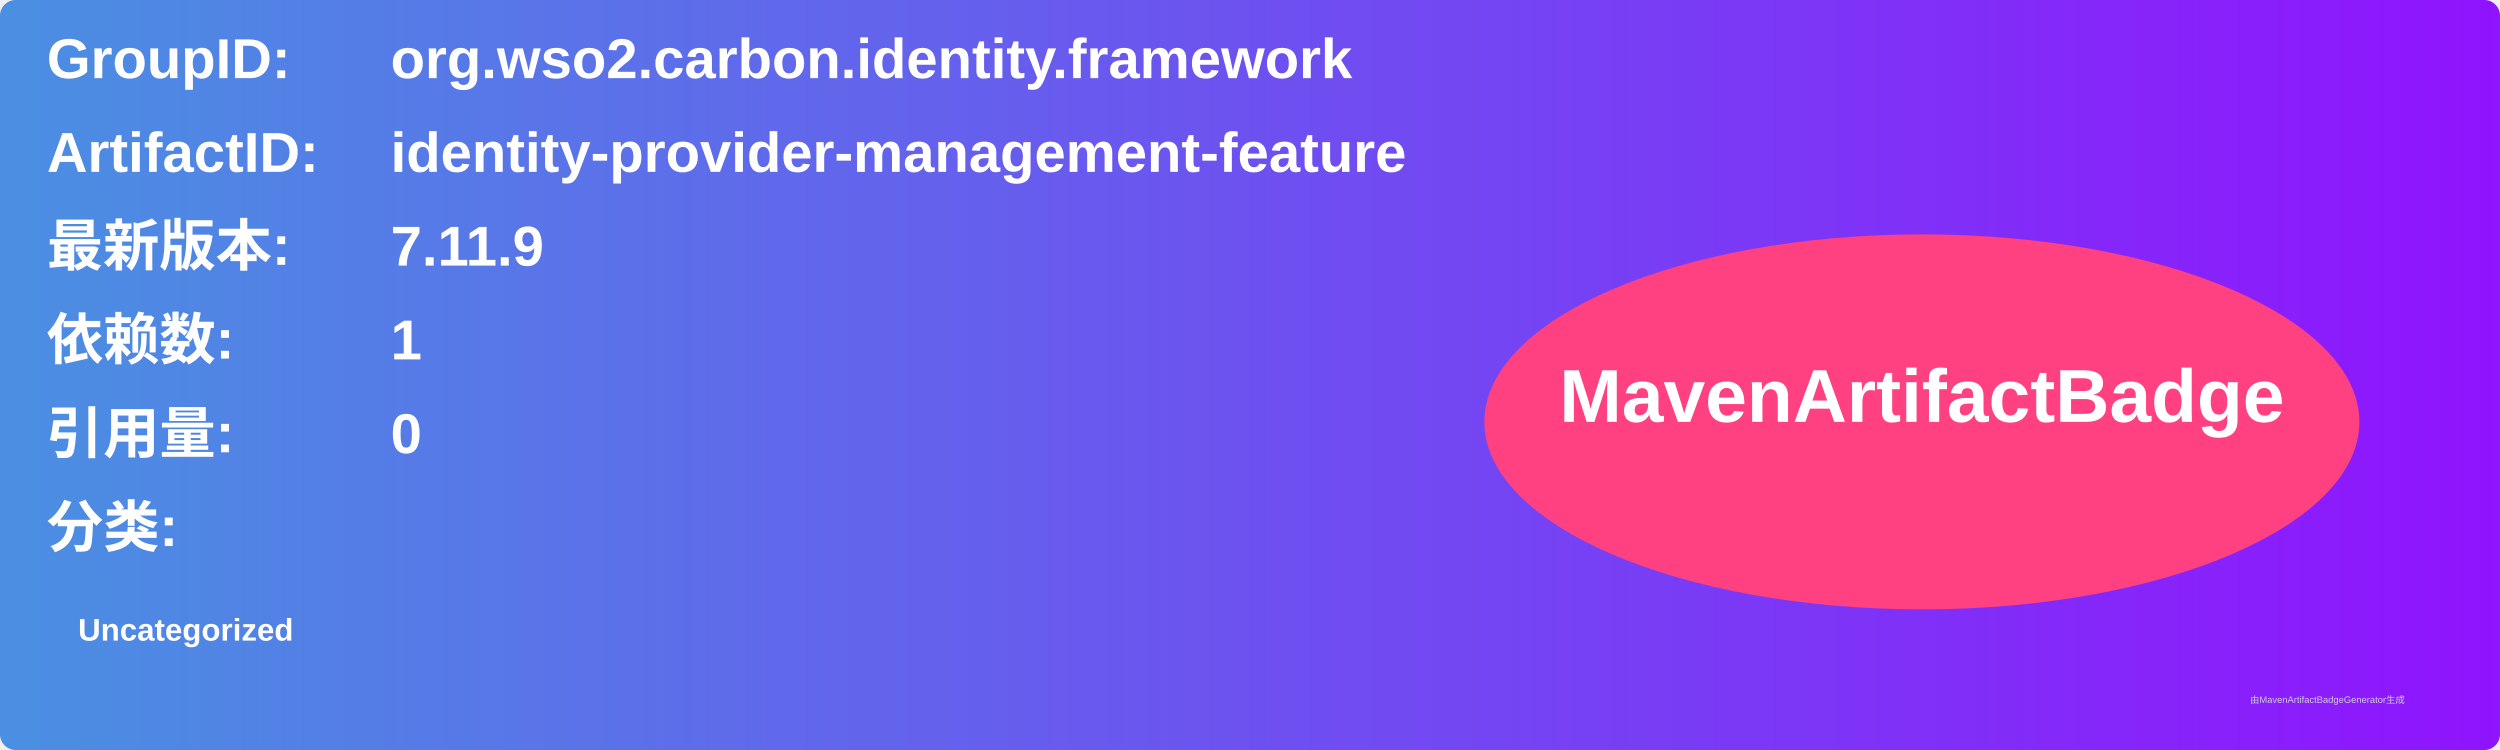
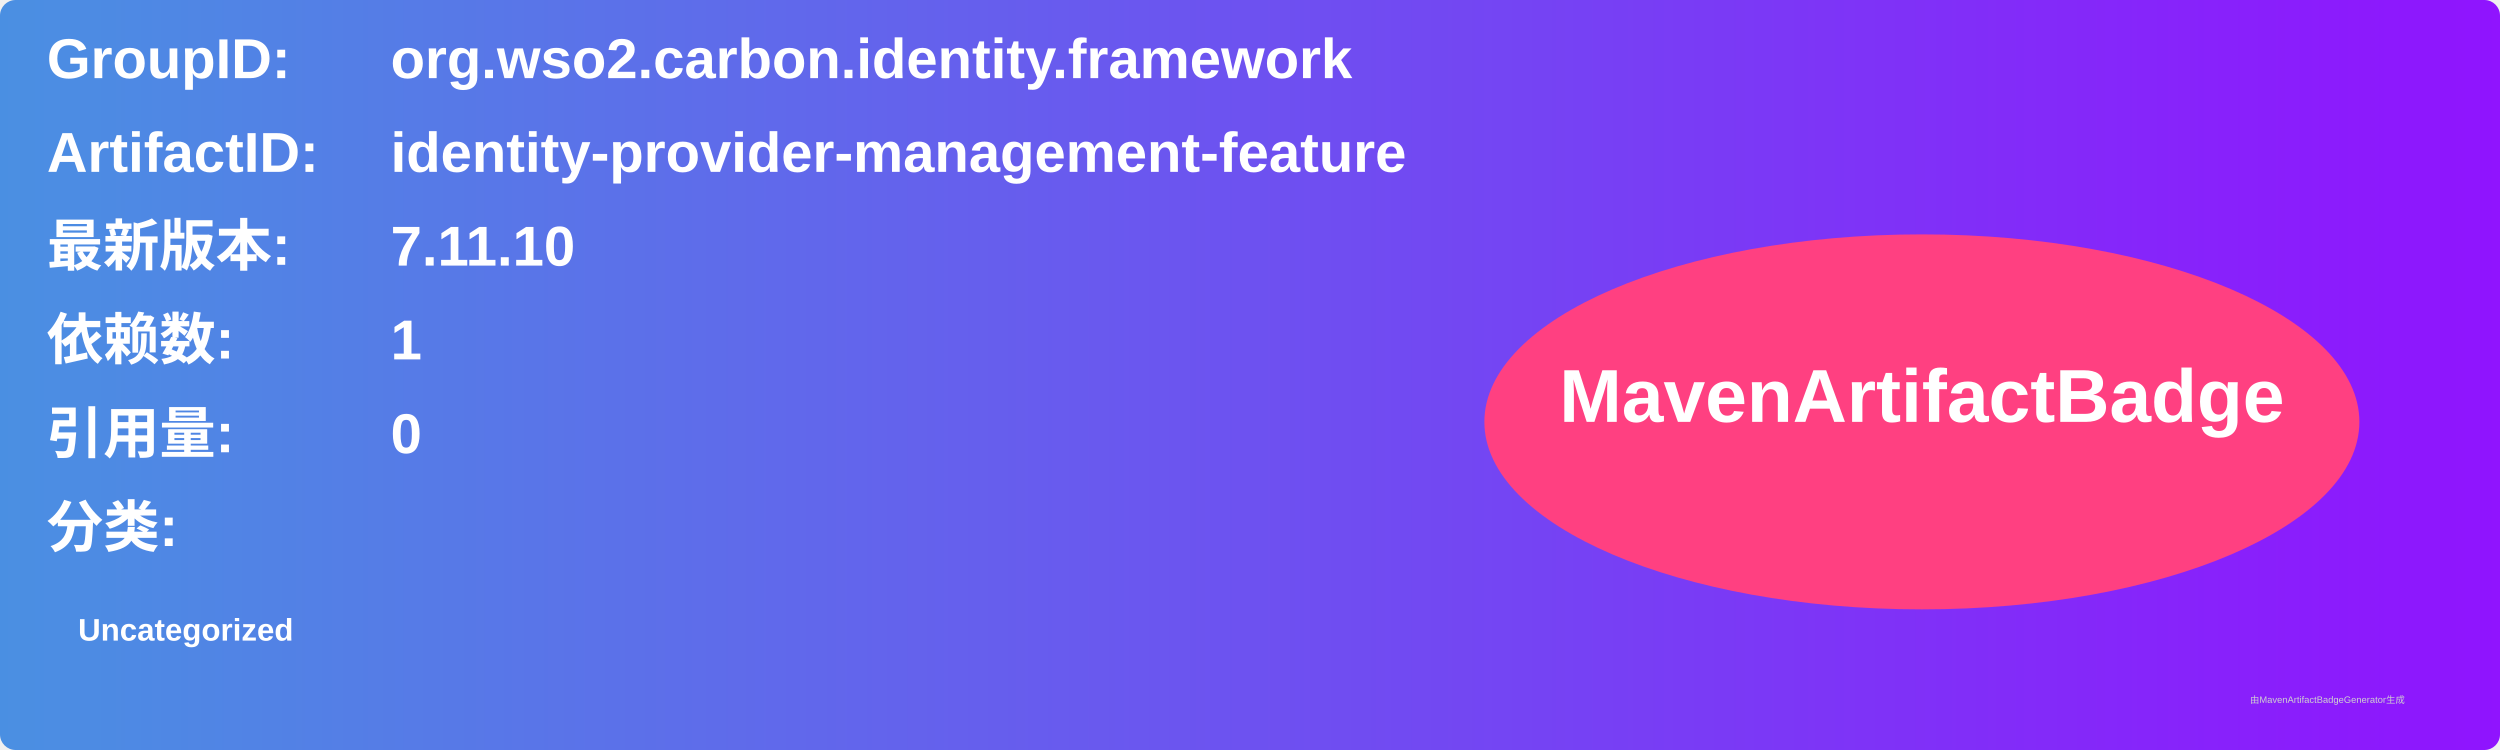
<svg xmlns="http://www.w3.org/2000/svg" width="800" height="240" viewBox="0 0 800 240">
  <linearGradient id="grad" x1="0%" y1="0%" x2="100%" y2="0%">
    <stop offset="0%" stop-color="#4a90e2" />
    <stop offset="100%" stop-color="#9013fe" />
  </linearGradient>
  <rect width="100%" height="100%" rx="5" ry="5" fill="url(#grad)" />
  <g transform="translate(15, 15)">
    <text x="0" y="10" font-family="Arial" font-size="18" fill="white" font-weight="bold" width="260">GroupID:</text>
    <text x="110" y="10" font-family="Arial" font-size="18" fill="white" font-weight="bold" width="460">org.wso2.carbon.identity.framework</text>
    <text x="0" y="40" font-family="Arial" font-size="18" fill="white" font-weight="bold" width="260">ArtifactID:</text>
    <text x="110" y="40" font-family="Arial" font-size="18" fill="white" font-weight="bold" width="460">identity-provider-management-feature</text>
    <text x="0" y="70" font-family="Arial" font-size="18" fill="white" font-weight="bold">最新版本:</text>
    <text x="110" y="70" font-family="Arial" font-size="18" fill="white" font-weight="bold">
-       <tspan font-weight="bold">7.11.9</tspan>
+       <tspan font-weight="bold">7.11.10</tspan>
    </text>
    <text x="0" y="100" font-family="Arial" font-size="18" fill="white" font-weight="bold">依赖数: </text>
    <text x="110" y="100" font-family="Arial" font-size="18" fill="white">
      <tspan font-weight="bold">1</tspan>
    </text>
    <text x="0" y="130" font-family="Arial" font-size="18" fill="white" font-weight="bold">引用量: </text>
    <text x="110" y="130" font-family="Arial" font-size="18" fill="white">
      <tspan font-weight="bold">0</tspan>
    </text>
    <text x="0" y="160" font-family="Arial" font-size="18" fill="white" font-weight="bold">分类:</text>
    <text x="10" y="190" font-family="Arial" font-size="10" fill="white">
      <tspan font-weight="bold">Uncategorized</tspan>
    </text>
    <ellipse cx="600" cy="120" rx="140" ry="60" fill="#ff4081" />
    <text x="600" y="120" text-anchor="middle" font-family="Arial" font-size="24" fill="white" font-weight="bold">MavenArtifactBadge</text>
  </g>
  <text x="720" y="225" font-family="Arial" font-size="3" fill="#d0d0d0">由MavenArtifactBadgeGenerator生成</text>
</svg>
